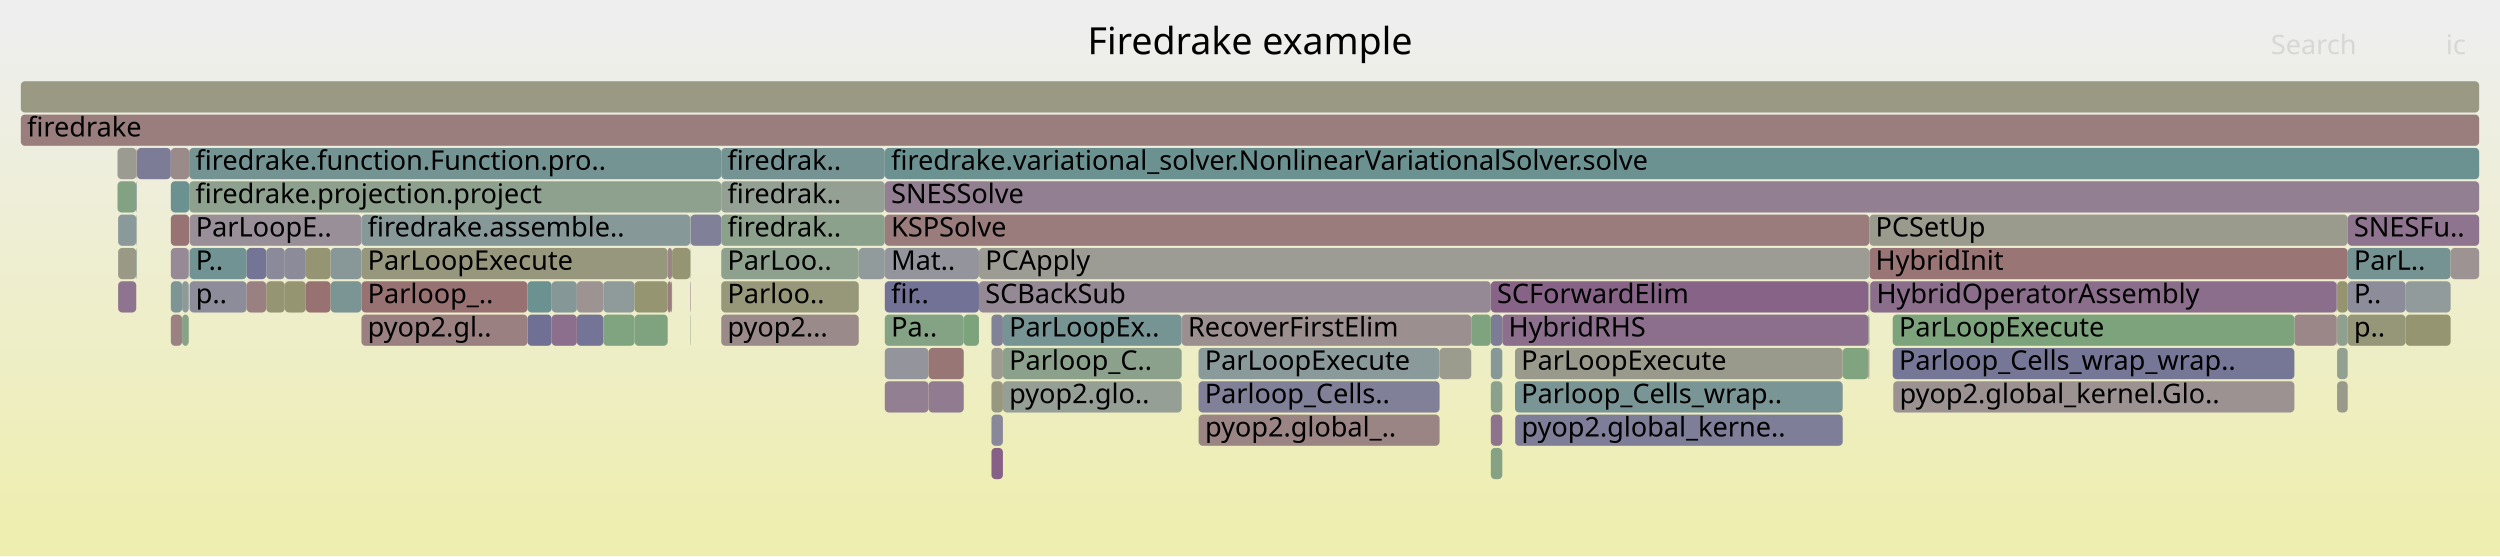
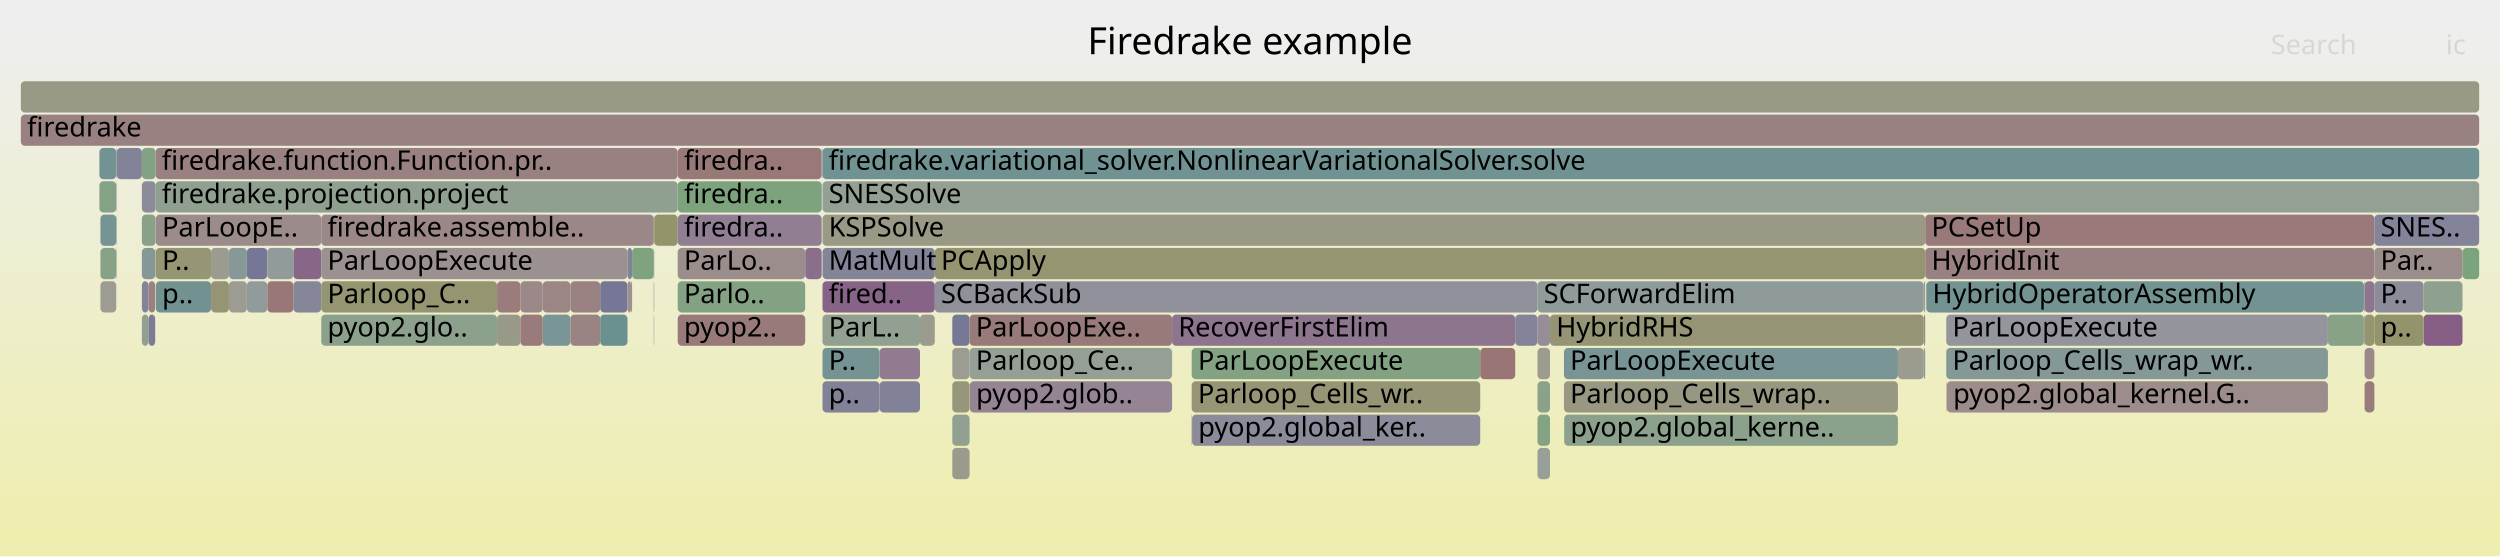
<svg xmlns="http://www.w3.org/2000/svg" version="1.1" width="1200" height="267" viewBox="0 0 1200 267">
  <defs>
    <linearGradient id="background" y1="0" y2="1" x1="0" x2="0">
      <stop stop-color="#eeeeee" offset="5%" />
      <stop stop-color="#eeeeb0" offset="95%" />
    </linearGradient>
  </defs>
  <style type="text/css">
	text { font-family:Verdana; font-size:13px; fill:rgb(0,0,0); }
	#search, #ignorecase { opacity:0.1; cursor:pointer; }
	#search:hover, #search.show, #ignorecase:hover, #ignorecase.show { opacity:1; }
	#subtitle { text-anchor:middle; font-color:rgb(160,160,160); }
	#title { text-anchor:middle; font-size:18px}
	#unzoom { cursor:pointer; }
	#frames &gt; *:hover { stroke:black; stroke-width:0.5; cursor:pointer; }
	.hide { display:none; }
	.parent { opacity:0.5; }
</style>
  <rect x="0.0" y="0" width="1200.0" height="267.0" fill="url(#background)" />
  <text id="title" x="600.00" y="26">Firedrake example</text>
  <text id="details" x="10.00" y="249"> </text>
  <text id="unzoom" x="10.00" y="26" class="hide">Reset Zoom</text>
  <text id="search" x="1090.00" y="26">Search</text>
  <text id="ignorecase" x="1174.00" y="26">ic</text>
  <text id="matched" x="1090.00" y="249"> </text>
  <g id="frames">
    <g>
-       <rect x="1121.8" y="135" width="5.1" height="15.0" fill="rgb(147.997,147.997,109.522)" rx="2" ry="2" />
-       <text x="1124.77" y="145.5" />
-     </g>
-     <g>
-       <rect x="253.2" y="151" width="11.6" height="15.0" fill="rgb(112.282,112.282,149.151)" rx="2" ry="2" />
-       <text x="256.19" y="161.5" />
-     </g>
-     <g>
-       <rect x="575.4" y="199" width="115.6" height="15.0" fill="rgb(154.545,131.51,131.51)" rx="2" ry="2" />
-       <text x="578.41" y="209.5">pyop2.global_..</text>
-     </g>
-     <g>
-       <rect x="691.0" y="167" width="15.2" height="15.0" fill="rgb(154.67,154.67,141.861)" rx="2" ry="2" />
-       <text x="693.97" y="177.5" />
-     </g>
-     <g>
-       <rect x="884.5" y="167" width="12.3" height="15.0" fill="rgb(127.574,162.953,127.574)" rx="2" ry="2" />
-       <text x="887.53" y="177.5" />
-     </g>
-     <g>
-       <rect x="346.2" y="87" width="78.5" height="15.0" fill="rgb(147.848,159.653,147.848)" rx="2" ry="2" />
-       <text x="349.17" y="97.5">firedrak..</text>
-     </g>
-     <g>
-       <rect x="1121.8" y="151" width="5.1" height="15.0" fill="rgb(144.308,160.229,144.308)" rx="2" ry="2" />
-       <text x="1124.77" y="161.5" />
-     </g>
-     <g>
-       <rect x="91.0" y="119" width="27.4" height="15.0" fill="rgb(114.257,146.659,146.659)" rx="2" ry="2" />
-       <text x="93.96" y="129.5">P..</text>
-     </g>
-     <g>
-       <rect x="90.8" y="71" width="255.4" height="15.0" fill="rgb(116.484,147.237,147.237)" rx="2" ry="2" />
-       <text x="93.81" y="81.5">firedrake.function.Function.pro..</text>
-     </g>
-     <g>
-       <rect x="10.0" y="55" width="1180.0" height="15.0" fill="rgb(153.647,124.627,124.627)" rx="2" ry="2" />
+       <rect x="260.5" y="151" width="13.3" height="15.0" fill="rgb(121.936,148.65,148.65)" rx="2" ry="2" />
+       <text x="263.51" y="161.5" />
+     </g>
+     <g>
+       <rect x="325.3" y="71" width="69.1" height="15.0" fill="rgb(152.995,119.626,119.626)" rx="2" ry="2" />
+       <text x="328.31" y="81.5">firedra..</text>
+     </g>
+     <g>
+       <rect x="422.2" y="167" width="19.4" height="15.0" fill="rgb(144.386,123.114,144.386)" rx="2" ry="2" />
+       <text x="425.24" y="177.5" />
+     </g>
+     <g>
+       <rect x="10.0" y="39" width="1180.0" height="15.0" fill="rgb(152.8,152.8,132.798)" rx="2" ry="2" />
+       <text x="13.00" y="49.5" />
+     </g>
+     <g>
+       <rect x="303.4" y="119" width="10.4" height="15.0" fill="rgb(126.346,163.153,126.346)" rx="2" ry="2" />
+       <text x="306.41" y="129.5" />
+     </g>
+     <g>
+       <rect x="288.1" y="135" width="13.1" height="15.0" fill="rgb(117.529,117.529,150.167)" rx="2" ry="2" />
+       <text x="291.12" y="145.5" />
+     </g>
+     <g>
+       <rect x="48.2" y="135" width="7.6" height="15.0" fill="rgb(155.548,155.548,146.115)" rx="2" ry="2" />
+       <text x="51.17" y="145.5" />
+     </g>
+     <g>
+       <rect x="1139.7" y="135" width="23.6" height="15.0" fill="rgb(139.42,139.42,154.404)" rx="2" ry="2" />
+       <text x="1142.66" y="145.5">P..</text>
+     </g>
+     <g>
+       <rect x="1182.0" y="119" width="8.0" height="15.0" fill="rgb(123.751,163.575,123.751)" rx="2" ry="2" />
+       <text x="1185.04" y="129.5" />
+     </g>
+     <g>
+       <rect x="55.8" y="71" width="0.2" height="15.0" fill="rgb(140.76,160.807,140.76)" rx="2" ry="2" />
+       <text x="58.83" y="81.5" />
+     </g>
+     <g>
+       <rect x="47.7" y="71" width="8.1" height="15.0" fill="rgb(114.706,146.776,146.776)" rx="2" ry="2" />
+       <text x="50.68" y="81.5" />
+     </g>
+     <g>
+       <rect x="572.0" y="183" width="138.5" height="15.0" fill="rgb(149.723,149.723,117.887)" rx="2" ry="2" />
+       <text x="575.01" y="193.5">Parloop_Cells_wr..</text>
+     </g>
+     <g>
+       <rect x="118.5" y="119" width="9.8" height="15.0" fill="rgb(117.713,117.713,150.203)" rx="2" ry="2" />
+       <text x="121.51" y="129.5" />
+     </g>
+     <g>
+       <rect x="465.5" y="183" width="97.1" height="15.0" fill="rgb(147.98,132.325,147.98)" rx="2" ry="2" />
+       <text x="468.53" y="193.5">pyop2.glob..</text>
+     </g>
+     <g>
+       <rect x="457.1" y="215" width="8.3" height="15.0" fill="rgb(154.409,154.409,140.597)" rx="2" ry="2" />
+       <text x="460.13" y="225.5" />
+     </g>
+     <g>
+       <rect x="394.8" y="71" width="795.2" height="15.0" fill="rgb(113.126,146.366,146.366)" rx="2" ry="2" />
+       <text x="397.78" y="81.5">firedrake.variational_solver.NonlinearVariationalSolver.solve</text>
+     </g>
+     <g>
+       <rect x="47.7" y="87" width="8.1" height="15.0" fill="rgb(133.819,161.936,133.819)" rx="2" ry="2" />
+       <text x="50.68" y="97.5" />
+     </g>
+     <g>
+       <rect x="738.0" y="167" width="6.0" height="15.0" fill="rgb(155.159,155.159,144.233)" rx="2" ry="2" />
+       <text x="740.98" y="177.5" />
+     </g>
+     <g>
+       <rect x="1163.3" y="151" width="18.7" height="15.0" fill="rgb(132.549,92.782,132.549)" rx="2" ry="2" />
+       <text x="1166.34" y="161.5" />
+     </g>
+     <g>
+       <rect x="441.6" y="151" width="7.1" height="15.0" fill="rgb(154.773,154.773,142.362)" rx="2" ry="2" />
+       <text x="444.64" y="161.5" />
+     </g>
+     <g>
+       <rect x="1134.7" y="135" width="0.3" height="15.0" fill="rgb(150.835,150.835,123.278)" rx="2" ry="2" />
+       <text x="1137.67" y="145.5" />
+     </g>
+     <g>
+       <rect x="109.9" y="119" width="8.6" height="15.0" fill="rgb(134.058,151.793,151.793)" rx="2" ry="2" />
+       <text x="112.86" y="129.5" />
+     </g>
+     <g>
+       <rect x="55.8" y="119" width="0.2" height="15.0" fill="rgb(149.454,149.454,116.586)" rx="2" ry="2" />
+       <text x="58.83" y="129.5" />
+     </g>
+     <g>
+       <rect x="457.1" y="151" width="8.3" height="15.0" fill="rgb(118.825,118.825,150.418)" rx="2" ry="2" />
+       <text x="460.13" y="161.5" />
+     </g>
+     <g>
+       <rect x="465.4" y="151" width="97.2" height="15.0" fill="rgb(153.259,121.653,121.653)" rx="2" ry="2" />
+       <text x="468.40" y="161.5">ParLoopExe..</text>
+     </g>
+     <g>
+       <rect x="738.0" y="215" width="6.0" height="15.0" fill="rgb(151.034,159.134,151.034)" rx="2" ry="2" />
+       <text x="740.98" y="225.5" />
+     </g>
+     <g>
+       <rect x="924.1" y="119" width="215.6" height="15.0" fill="rgb(154.228,129.078,129.078)" rx="2" ry="2" />
+       <text x="927.11" y="129.5">HybridInit</text>
+     </g>
+     <g>
+       <rect x="74.7" y="71" width="250.6" height="15.0" fill="rgb(154.211,128.952,128.952)" rx="2" ry="2" />
+       <text x="77.67" y="81.5">firedrake.function.Function.pr..</text>
+     </g>
+     <g>
+       <rect x="154.2" y="135" width="84.4" height="15.0" fill="rgb(149.008,149.008,114.422)" rx="2" ry="2" />
+       <text x="157.18" y="145.5">Parloop_C..</text>
+     </g>
+     <g>
+       <rect x="325.3" y="103" width="69.1" height="15.0" fill="rgb(145.599,126.222,145.599)" rx="2" ry="2" />
+       <text x="328.31" y="113.5">firedra..</text>
+     </g>
+     <g>
+       <rect x="140.8" y="119" width="13.4" height="15.0" fill="rgb(136.22,102.189,136.22)" rx="2" ry="2" />
+       <text x="143.76" y="129.5" />
+     </g>
+     <g>
+       <rect x="325.3" y="87" width="69.1" height="15.0" fill="rgb(124.258,163.493,124.258)" rx="2" ry="2" />
+       <text x="328.31" y="97.5">firedra..</text>
+     </g>
+     <g>
+       <rect x="68.1" y="151" width="3.2" height="15.0" fill="rgb(144.574,160.186,144.574)" rx="2" ry="2" />
+       <text x="71.09" y="161.5" />
+     </g>
+     <g>
+       <rect x="313.8" y="151" width="0.2" height="15.0" fill="rgb(150.831,139.629,150.831)" rx="2" ry="2" />
+       <text x="316.77" y="161.5" />
+     </g>
+     <g>
+       <rect x="68.1" y="119" width="6.4" height="15.0" fill="rgb(133.165,151.561,151.561)" rx="2" ry="2" />
+       <text x="71.09" y="129.5" />
+     </g>
+     <g>
+       <rect x="738.0" y="151" width="6.0" height="15.0" fill="rgb(151.372,141.015,151.372)" rx="2" ry="2" />
+       <text x="740.98" y="161.5" />
+     </g>
+     <g>
+       <rect x="301.2" y="135" width="1.7" height="15.0" fill="rgb(156.2,144.198,144.198)" rx="2" ry="2" />
+       <text x="304.24" y="145.5" />
+     </g>
+     <g>
+       <rect x="738.0" y="183" width="6.0" height="15.0" fill="rgb(138.63,161.153,138.63)" rx="2" ry="2" />
+       <text x="740.98" y="193.5" />
+     </g>
+     <g>
+       <rect x="924.1" y="103" width="215.6" height="15.0" fill="rgb(153.195,121.163,121.163)" rx="2" ry="2" />
+       <text x="927.11" y="113.5">PCSetUp</text>
+     </g>
+     <g>
+       <rect x="273.8" y="135" width="14.3" height="15.0" fill="rgb(154.331,129.871,129.871)" rx="2" ry="2" />
+       <text x="276.81" y="145.5" />
+     </g>
+     <g>
+       <rect x="249.8" y="135" width="10.7" height="15.0" fill="rgb(155.158,136.214,136.214)" rx="2" ry="2" />
+       <text x="252.84" y="145.5" />
+     </g>
+     <g>
+       <rect x="101.3" y="119" width="8.6" height="15.0" fill="rgb(155.04,155.04,143.655)" rx="2" ry="2" />
+       <text x="104.27" y="129.5" />
+     </g>
+     <g>
+       <rect x="750.8" y="199" width="160.2" height="15.0" fill="rgb(138.691,161.143,138.691)" rx="2" ry="2" />
+       <text x="753.80" y="209.5">pyop2.global_kerne..</text>
+     </g>
+     <g>
+       <rect x="325.3" y="135" width="61.2" height="15.0" fill="rgb(130.507,162.476,130.507)" rx="2" ry="2" />
+       <text x="328.31" y="145.5">Parlo..</text>
+     </g>
+     <g>
+       <rect x="101.3" y="135" width="8.6" height="15.0" fill="rgb(149.12,149.12,114.964)" rx="2" ry="2" />
+       <text x="104.27" y="145.5" />
+     </g>
+     <g>
+       <rect x="911.0" y="167" width="12.4" height="15.0" fill="rgb(154.618,154.618,141.609)" rx="2" ry="2" />
+       <text x="913.96" y="177.5" />
+     </g>
+     <g>
+       <rect x="394.5" y="71" width="0.3" height="15.0" fill="rgb(136.627,152.459,152.459)" rx="2" ry="2" />
+       <text x="397.54" y="81.5" />
+     </g>
+     <g>
+       <rect x="465.4" y="167" width="97.2" height="15.0" fill="rgb(149.98,159.306,149.98)" rx="2" ry="2" />
+       <text x="468.40" y="177.5">Parloop_Ce..</text>
+     </g>
+     <g>
+       <rect x="260.5" y="135" width="13.3" height="15.0" fill="rgb(154.75,133.083,133.083)" rx="2" ry="2" />
+       <text x="263.51" y="145.5" />
+     </g>
+     <g>
+       <rect x="572.0" y="199" width="0.2" height="15.0" fill="rgb(153.451,123.125,123.125)" rx="2" ry="2" />
+       <text x="575.01" y="209.5" />
+     </g>
+     <g>
+       <rect x="238.6" y="151" width="11.2" height="15.0" fill="rgb(153.439,153.439,135.896)" rx="2" ry="2" />
+       <text x="241.57" y="161.5" />
+     </g>
+     <g>
+       <rect x="140.8" y="135" width="13.4" height="15.0" fill="rgb(134.415,134.415,153.435)" rx="2" ry="2" />
+       <text x="143.76" y="145.5" />
+     </g>
+     <g>
+       <rect x="154.2" y="151" width="84.4" height="15.0" fill="rgb(139.94,160.94,139.94)" rx="2" ry="2" />
+       <text x="157.18" y="161.5">pyop2.glo..</text>
+     </g>
+     <g>
+       <rect x="934.2" y="151" width="183.2" height="15.0" fill="rgb(147.892,147.892,156.044)" rx="2" ry="2" />
+       <text x="937.17" y="161.5">ParLoopExecute</text>
+     </g>
+     <g>
+       <rect x="154.2" y="103" width="159.6" height="15.0" fill="rgb(155.023,135.176,135.176)" rx="2" ry="2" />
+       <text x="157.18" y="113.5">firedrake.assemble..</text>
+     </g>
+     <g>
+       <rect x="394.4" y="87" width="0.1" height="15.0" fill="rgb(122.032,122.032,151.038)" rx="2" ry="2" />
+       <text x="397.38" y="97.5" />
+     </g>
+     <g>
+       <rect x="325.3" y="151" width="61.2" height="15.0" fill="rgb(153.278,121.795,121.795)" rx="2" ry="2" />
+       <text x="328.31" y="161.5">pyop2..</text>
+     </g>
+     <g>
+       <rect x="394.8" y="151" width="46.8" height="15.0" fill="rgb(145.391,160.053,145.391)" rx="2" ry="2" />
+       <text x="397.78" y="161.5">ParL..</text>
+     </g>
+     <g>
+       <rect x="394.8" y="103" width="529.3" height="15.0" fill="rgb(152.809,152.809,132.845)" rx="2" ry="2" />
+       <text x="397.78" y="113.5">KSPSolve</text>
+     </g>
+     <g>
+       <rect x="313.8" y="103" width="0.2" height="15.0" fill="rgb(148.68,148.68,112.835)" rx="2" ry="2" />
+       <text x="316.77" y="113.5" />
+     </g>
+     <g>
+       <rect x="68.1" y="103" width="6.6" height="15.0" fill="rgb(136.733,161.462,136.733)" rx="2" ry="2" />
+       <text x="71.09" y="113.5" />
+     </g>
+     <g>
+       <rect x="924.6" y="135" width="210.1" height="15.0" fill="rgb(115.047,146.864,146.864)" rx="2" ry="2" />
+       <text x="927.60" y="145.5">HybridOperatorAssembly</text>
+     </g>
+     <g>
+       <rect x="55.8" y="103" width="0.2" height="15.0" fill="rgb(144.838,124.272,144.838)" rx="2" ry="2" />
+       <text x="58.83" y="113.5" />
+     </g>
+     <g>
+       <rect x="1139.7" y="103" width="50.3" height="15.0" fill="rgb(130.774,130.774,152.731)" rx="2" ry="2" />
+       <text x="1142.66" y="113.5">SNES..</text>
+     </g>
+     <g>
+       <rect x="1139.7" y="151" width="23.6" height="15.0" fill="rgb(147.754,147.754,108.348)" rx="2" ry="2" />
+       <text x="1142.66" y="161.5">p..</text>
+     </g>
+     <g>
+       <rect x="154.2" y="119" width="147.0" height="15.0" fill="rgb(156.254,144.613,144.613)" rx="2" ry="2" />
+       <text x="157.18" y="129.5">ParLoopExecute</text>
+     </g>
+     <g>
+       <rect x="74.8" y="135" width="26.5" height="15.0" fill="rgb(113.593,146.487,146.487)" rx="2" ry="2" />
+       <text x="77.80" y="145.5">p..</text>
+     </g>
+     <g>
+       <rect x="934.2" y="167" width="183.2" height="15.0" fill="rgb(133.4,151.622,151.622)" rx="2" ry="2" />
+       <text x="937.17" y="177.5">Parloop_Cells_wrap_wr..</text>
+     </g>
+     <g>
+       <rect x="923.4" y="151" width="0.7" height="15.0" fill="rgb(155.197,136.512,136.512)" rx="2" ry="2" />
+       <text x="926.38" y="161.5" />
+     </g>
+     <g>
+       <rect x="71.3" y="135" width="3.2" height="15.0" fill="rgb(154.027,127.543,127.543)" rx="2" ry="2" />
+       <text x="74.25" y="145.5" />
+     </g>
+     <g>
+       <rect x="934.5" y="183" width="182.9" height="15.0" fill="rgb(155.596,139.571,139.571)" rx="2" ry="2" />
+       <text x="937.51" y="193.5">pyop2.global_kernel.G..</text>
+     </g>
+     <g>
+       <rect x="301.2" y="119" width="2.2" height="15.0" fill="rgb(129.667,129.667,152.516)" rx="2" ry="2" />
+       <text x="304.24" y="129.5" />
+     </g>
+     <g>
+       <rect x="1139.7" y="119" width="42.3" height="15.0" fill="rgb(155.762,140.845,140.845)" rx="2" ry="2" />
+       <text x="1142.66" y="129.5">Par..</text>
+     </g>
+     <g>
+       <rect x="74.8" y="103" width="79.4" height="15.0" fill="rgb(155.529,139.058,139.058)" rx="2" ry="2" />
+       <text x="77.80" y="113.5">ParLoopE..</text>
+     </g>
+     <g>
+       <rect x="314.0" y="103" width="11.3" height="15.0" fill="rgb(147.745,147.745,108.304)" rx="2" ry="2" />
+       <text x="317.04" y="113.5" />
+     </g>
+     <g>
+       <rect x="727.3" y="151" width="10.7" height="15.0" fill="rgb(130.895,130.895,152.754)" rx="2" ry="2" />
+       <text x="730.26" y="161.5" />
+     </g>
+     <g>
+       <rect x="750.7" y="167" width="160.3" height="15.0" fill="rgb(120.018,148.153,148.153)" rx="2" ry="2" />
+       <text x="753.65" y="177.5">ParLoopExecute</text>
+     </g>
+     <g>
+       <rect x="386.5" y="119" width="7.9" height="15.0" fill="rgb(139.409,110.359,139.409)" rx="2" ry="2" />
+       <text x="389.48" y="129.5" />
+     </g>
+     <g>
+       <rect x="923.4" y="167" width="0.7" height="15.0" fill="rgb(137.849,152.776,152.776)" rx="2" ry="2" />
+       <text x="926.38" y="177.5" />
+     </g>
+     <g>
+       <rect x="1135.0" y="183" width="4.7" height="15.0" fill="rgb(153.48,123.345,123.345)" rx="2" ry="2" />
+       <text x="1137.99" y="193.5" />
+     </g>
+     <g>
+       <rect x="744.0" y="151" width="179.4" height="15.0" fill="rgb(149.49,149.49,116.758)" rx="2" ry="2" />
+       <text x="747.00" y="161.5">HybridRHS</text>
+     </g>
+     <g>
+       <rect x="448.7" y="119" width="475.4" height="15.0" fill="rgb(148.71,148.71,112.979)" rx="2" ry="2" />
+       <text x="451.69" y="129.5">PCApply</text>
+     </g>
+     <g>
+       <rect x="457.1" y="199" width="8.3" height="15.0" fill="rgb(146.027,159.949,146.027)" rx="2" ry="2" />
+       <text x="460.13" y="209.5" />
+     </g>
+     <g>
+       <rect x="302.9" y="135" width="0.5" height="15.0" fill="rgb(155.449,138.442,138.442)" rx="2" ry="2" />
+       <text x="305.89" y="145.5" />
+     </g>
+     <g>
+       <rect x="128.3" y="119" width="12.5" height="15.0" fill="rgb(145.21,154.684,154.684)" rx="2" ry="2" />
+       <text x="131.31" y="129.5" />
+     </g>
+     <g>
+       <rect x="74.8" y="119" width="26.5" height="15.0" fill="rgb(149.605,149.605,117.318)" rx="2" ry="2" />
+       <text x="77.80" y="129.5">P..</text>
+     </g>
+     <g>
+       <rect x="48.2" y="103" width="7.6" height="15.0" fill="rgb(118.224,147.688,147.688)" rx="2" ry="2" />
+       <text x="51.17" y="113.5" />
+     </g>
+     <g>
+       <rect x="68.1" y="87" width="6.6" height="15.0" fill="rgb(139.358,139.358,154.392)" rx="2" ry="2" />
+       <text x="71.09" y="97.5" />
+     </g>
+     <g>
+       <rect x="394.4" y="71" width="0.1" height="15.0" fill="rgb(144.061,160.269,144.061)" rx="2" ry="2" />
+       <text x="397.38" y="81.5" />
+     </g>
+     <g>
+       <rect x="572.2" y="199" width="138.3" height="15.0" fill="rgb(138.703,138.703,154.265)" rx="2" ry="2" />
+       <text x="575.17" y="209.5">pyop2.global_ker..</text>
+     </g>
+     <g>
+       <rect x="1134.7" y="151" width="0.3" height="15.0" fill="rgb(131.805,131.805,152.93)" rx="2" ry="2" />
+       <text x="1137.67" y="161.5" />
+     </g>
+     <g>
+       <rect x="448.7" y="135" width="289.3" height="15.0" fill="rgb(144.439,144.439,155.375)" rx="2" ry="2" />
+       <text x="451.69" y="145.5">SCBackSub</text>
+     </g>
+     <g>
+       <rect x="562.6" y="151" width="164.7" height="15.0" fill="rgb(141.985,116.962,141.985)" rx="2" ry="2" />
+       <text x="565.59" y="161.5">RecoverFirstElim</text>
+     </g>
+     <g>
+       <rect x="1163.3" y="135" width="18.7" height="15.0" fill="rgb(142.237,160.566,142.237)" rx="2" ry="2" />
+       <text x="1166.34" y="145.5" />
+     </g>
+     <g>
+       <rect x="394.8" y="167" width="27.4" height="15.0" fill="rgb(116.615,147.27,147.27)" rx="2" ry="2" />
+       <text x="397.78" y="177.5">P..</text>
+     </g>
+     <g>
+       <rect x="394.8" y="183" width="27.4" height="15.0" fill="rgb(128.923,128.923,152.372)" rx="2" ry="2" />
+       <text x="397.78" y="193.5">p..</text>
+     </g>
+     <g>
+       <rect x="394.8" y="119" width="53.9" height="15.0" fill="rgb(131.707,131.707,152.911)" rx="2" ry="2" />
+       <text x="397.78" y="129.5">MatMult</text>
+     </g>
+     <g>
+       <rect x="128.3" y="135" width="12.5" height="15.0" fill="rgb(152.962,119.373,119.373)" rx="2" ry="2" />
+       <text x="131.31" y="145.5" />
+     </g>
+     <g>
+       <rect x="1135.0" y="167" width="4.7" height="15.0" fill="rgb(155.319,137.448,137.448)" rx="2" ry="2" />
+       <text x="1137.99" y="177.5" />
+     </g>
+     <g>
+       <rect x="238.6" y="135" width="11.2" height="15.0" fill="rgb(153.617,124.398,124.398)" rx="2" ry="2" />
+       <text x="241.57" y="145.5" />
+     </g>
+     <g>
+       <rect x="1117.4" y="151" width="17.3" height="15.0" fill="rgb(135.748,161.622,135.748)" rx="2" ry="2" />
+       <text x="1120.38" y="161.5" />
+     </g>
+     <g>
+       <rect x="457.1" y="183" width="8.3" height="15.0" fill="rgb(150.491,150.491,121.611)" rx="2" ry="2" />
+       <text x="460.13" y="193.5" />
+     </g>
+     <g>
+       <rect x="457.1" y="167" width="8.3" height="15.0" fill="rgb(155.639,155.639,146.559)" rx="2" ry="2" />
+       <text x="460.13" y="177.5" />
+     </g>
+     <g>
+       <rect x="572.0" y="167" width="138.5" height="15.0" fill="rgb(131.308,162.345,131.308)" rx="2" ry="2" />
+       <text x="575.01" y="177.5">ParLoopExecute</text>
+     </g>
+     <g>
+       <rect x="313.8" y="119" width="0.2" height="15.0" fill="rgb(104.14,144.036,144.036)" rx="2" ry="2" />
+       <text x="316.77" y="129.5" />
+     </g>
+     <g>
+       <rect x="738.0" y="199" width="6.0" height="15.0" fill="rgb(131.925,162.245,131.925)" rx="2" ry="2" />
+       <text x="740.98" y="209.5" />
+     </g>
+     <g>
+       <rect x="738.0" y="135" width="185.4" height="15.0" fill="rgb(143.382,154.21,154.21)" rx="2" ry="2" />
+       <text x="740.98" y="145.5">SCForwardElim</text>
+     </g>
+     <g>
+       <rect x="422.2" y="183" width="19.4" height="15.0" fill="rgb(129.152,129.152,152.416)" rx="2" ry="2" />
+       <text x="425.24" y="193.5" />
+     </g>
+     <g>
+       <rect x="1135.0" y="135" width="4.7" height="15.0" fill="rgb(142.576,118.477,142.576)" rx="2" ry="2" />
+       <text x="1137.99" y="145.5" />
+     </g>
+     <g>
+       <rect x="249.8" y="151" width="10.7" height="15.0" fill="rgb(153.405,122.77,122.77)" rx="2" ry="2" />
+       <text x="252.84" y="161.5" />
+     </g>
+     <g>
+       <rect x="288.1" y="151" width="13.1" height="15.0" fill="rgb(105.746,144.453,144.453)" rx="2" ry="2" />
+       <text x="291.12" y="161.5" />
+     </g>
+     <g>
+       <rect x="750.7" y="183" width="160.3" height="15.0" fill="rgb(152.124,152.124,129.525)" rx="2" ry="2" />
+       <text x="753.65" y="193.5">Parloop_Cells_wrap..</text>
+     </g>
+     <g>
+       <rect x="325.3" y="119" width="61.2" height="15.0" fill="rgb(155.729,140.59,140.59)" rx="2" ry="2" />
+       <text x="328.31" y="129.5">ParLo..</text>
+     </g>
+     <g>
+       <rect x="71.3" y="151" width="3.2" height="15.0" fill="rgb(123.79,123.79,151.379)" rx="2" ry="2" />
+       <text x="74.25" y="161.5" />
+     </g>
+     <g>
+       <rect x="10.0" y="55" width="1180.0" height="15.0" fill="rgb(154.196,128.837,128.837)" rx="2" ry="2" />
      <text x="13.00" y="65.5">firedrake</text>
    </g>
    <g>
-       <rect x="897.3" y="103" width="229.6" height="15.0" fill="rgb(154.392,154.392,140.517)" rx="2" ry="2" />
-       <text x="900.26" y="113.5">PCSetUp</text>
-     </g>
-     <g>
-       <rect x="715.6" y="135" width="181.2" height="15.0" fill="rgb(135.268,99.749,135.268)" rx="2" ry="2" />
-       <text x="718.58" y="145.5">SCForwardElim</text>
-     </g>
-     <g>
-       <rect x="56.7" y="119" width="8.7" height="15.0" fill="rgb(152.89,152.89,133.237)" rx="2" ry="2" />
-       <text x="59.68" y="129.5" />
-     </g>
-     <g>
-       <rect x="65.4" y="87" width="0.1" height="15.0" fill="rgb(106.421,144.628,144.628)" rx="2" ry="2" />
-       <text x="68.41" y="97.5" />
-     </g>
-     <g>
-       <rect x="1126.9" y="119" width="49.4" height="15.0" fill="rgb(117.191,147.42,147.42)" rx="2" ry="2" />
-       <text x="1129.88" y="129.5">ParL..</text>
-     </g>
-     <g>
-       <rect x="424.7" y="151" width="37.9" height="15.0" fill="rgb(131.609,162.296,131.609)" rx="2" ry="2" />
-       <text x="427.74" y="161.5">Pa..</text>
-     </g>
-     <g>
-       <rect x="65.5" y="103" width="0.2" height="15.0" fill="rgb(129.84,150.699,150.699)" rx="2" ry="2" />
-       <text x="68.52" y="113.5" />
-     </g>
-     <g>
-       <rect x="65.5" y="71" width="0.2" height="15.0" fill="rgb(152.799,118.128,118.128)" rx="2" ry="2" />
-       <text x="68.52" y="81.5" />
-     </g>
-     <g>
-       <rect x="1121.8" y="183" width="5.1" height="15.0" fill="rgb(154.146,154.146,139.322)" rx="2" ry="2" />
-       <text x="1124.77" y="193.5" />
-     </g>
-     <g>
-       <rect x="320.5" y="119" width="2.1" height="15.0" fill="rgb(154.697,132.68,132.68)" rx="2" ry="2" />
-       <text x="323.50" y="129.5" />
-     </g>
-     <g>
-       <rect x="264.8" y="135" width="12.1" height="15.0" fill="rgb(132.659,151.43,151.43)" rx="2" ry="2" />
-       <text x="267.85" y="145.5" />
-     </g>
-     <g>
-       <rect x="320.5" y="135" width="1.6" height="15.0" fill="rgb(153.702,125.049,125.049)" rx="2" ry="2" />
-       <text x="323.50" y="145.5" />
-     </g>
-     <g>
-       <rect x="289.6" y="135" width="15.0" height="15.0" fill="rgb(143.239,154.173,154.173)" rx="2" ry="2" />
-       <text x="292.63" y="145.5" />
-     </g>
-     <g>
-       <rect x="424.7" y="167" width="21.0" height="15.0" fill="rgb(147.857,147.857,156.037)" rx="2" ry="2" />
-       <text x="427.74" y="177.5" />
-     </g>
-     <g>
-       <rect x="146.8" y="135" width="11.9" height="15.0" fill="rgb(152.11,112.843,112.843)" rx="2" ry="2" />
-       <text x="149.76" y="145.5" />
-     </g>
-     <g>
-       <rect x="575.3" y="199" width="0.1" height="15.0" fill="rgb(154.023,154.023,138.725)" rx="2" ry="2" />
-       <text x="578.28" y="209.5" />
-     </g>
-     <g>
-       <rect x="897.3" y="119" width="229.6" height="15.0" fill="rgb(152.637,116.883,116.883)" rx="2" ry="2" />
-       <text x="900.26" y="129.5">HybridInit</text>
-     </g>
-     <g>
-       <rect x="1176.3" y="119" width="13.7" height="15.0" fill="rgb(156.543,146.832,146.832)" rx="2" ry="2" />
-       <text x="1179.26" y="129.5" />
-     </g>
-     <g>
-       <rect x="118.4" y="119" width="9.4" height="15.0" fill="rgb(115.707,115.707,149.814)" rx="2" ry="2" />
-       <text x="121.40" y="129.5" />
-     </g>
-     <g>
-       <rect x="475.9" y="199" width="5.5" height="15.0" fill="rgb(136.064,136.064,153.754)" rx="2" ry="2" />
-       <text x="478.92" y="209.5" />
-     </g>
-     <g>
-       <rect x="90.8" y="87" width="255.4" height="15.0" fill="rgb(141.847,160.63,141.847)" rx="2" ry="2" />
-       <text x="93.81" y="97.5">firedrake.projection.project</text>
-     </g>
-     <g>
-       <rect x="10.0" y="39" width="1180.0" height="15.0" fill="rgb(152.654,152.654,132.091)" rx="2" ry="2" />
-       <text x="13.00" y="49.5" />
-     </g>
-     <g>
-       <rect x="322.1" y="135" width="0.5" height="15.0" fill="rgb(155.548,139.198,139.198)" rx="2" ry="2" />
-       <text x="325.12" y="145.5" />
-     </g>
-     <g>
-       <rect x="346.2" y="103" width="78.5" height="15.0" fill="rgb(138.761,161.132,138.761)" rx="2" ry="2" />
-       <text x="349.17" y="113.5">firedrak..</text>
-     </g>
-     <g>
-       <rect x="908.8" y="183" width="192.5" height="15.0" fill="rgb(156.379,145.573,145.573)" rx="2" ry="2" />
-       <text x="911.79" y="193.5">pyop2.global_kernel.Glo..</text>
-     </g>
-     <g>
-       <rect x="346.2" y="151" width="66.0" height="15.0" fill="rgb(155.443,138.393,138.393)" rx="2" ry="2" />
-       <text x="349.17" y="161.5">pyop2...</text>
-     </g>
-     <g>
-       <rect x="412.2" y="119" width="12.5" height="15.0" fill="rgb(144.534,154.509,154.509)" rx="2" ry="2" />
-       <text x="415.24" y="129.5" />
-     </g>
-     <g>
-       <rect x="65.4" y="103" width="0.1" height="15.0" fill="rgb(155.268,155.268,144.761)" rx="2" ry="2" />
-       <text x="68.41" y="113.5" />
-     </g>
-     <g>
-       <rect x="575.3" y="167" width="115.7" height="15.0" fill="rgb(138.008,152.817,152.817)" rx="2" ry="2" />
-       <text x="578.28" y="177.5">ParLoopExecute</text>
-     </g>
-     <g>
-       <rect x="896.8" y="151" width="0.5" height="15.0" fill="rgb(132.797,162.103,132.797)" rx="2" ry="2" />
-       <text x="899.76" y="161.5" />
-     </g>
-     <g>
-       <rect x="91.0" y="135" width="27.4" height="15.0" fill="rgb(140.491,140.491,154.611)" rx="2" ry="2" />
-       <text x="93.96" y="145.5">p..</text>
-     </g>
-     <g>
-       <rect x="127.8" y="135" width="8.9" height="15.0" fill="rgb(149.333,149.333,115.998)" rx="2" ry="2" />
-       <text x="130.76" y="145.5" />
-     </g>
-     <g>
-       <rect x="90.6" y="119" width="0.2" height="15.0" fill="rgb(151.028,159.135,151.028)" rx="2" ry="2" />
-       <text x="93.61" y="129.5" />
-     </g>
-     <g>
-       <rect x="276.9" y="135" width="12.7" height="15.0" fill="rgb(156.544,146.836,146.836)" rx="2" ry="2" />
-       <text x="279.95" y="145.5" />
-     </g>
-     <g>
-       <rect x="424.7" y="183" width="21.0" height="15.0" fill="rgb(146.366,128.189,146.366)" rx="2" ry="2" />
-       <text x="427.74" y="193.5" />
-     </g>
-     <g>
-       <rect x="715.6" y="183" width="5.5" height="15.0" fill="rgb(138.836,161.12,138.836)" rx="2" ry="2" />
-       <text x="718.58" y="193.5" />
-     </g>
-     <g>
-       <rect x="331.5" y="103" width="14.7" height="15.0" fill="rgb(128.24,128.24,152.24)" rx="2" ry="2" />
-       <text x="334.53" y="113.5" />
-     </g>
-     <g>
-       <rect x="331.3" y="135" width="0.2" height="15.0" fill="rgb(134.67,98.216,134.67)" rx="2" ry="2" />
-       <text x="334.28" y="145.5" />
-     </g>
-     <g>
-       <rect x="82.0" y="103" width="8.8" height="15.0" fill="rgb(152.374,114.867,114.867)" rx="2" ry="2" />
-       <text x="85.03" y="113.5" />
-     </g>
-     <g>
-       <rect x="1126.9" y="103" width="63.1" height="15.0" fill="rgb(141.565,115.885,141.565)" rx="2" ry="2" />
-       <text x="1129.88" y="113.5">SNESFu..</text>
-     </g>
-     <g>
-       <rect x="65.5" y="87" width="0.2" height="15.0" fill="rgb(115.306,115.306,149.737)" rx="2" ry="2" />
-       <text x="68.52" y="97.5" />
-     </g>
-     <g>
-       <rect x="87.4" y="135" width="3.2" height="15.0" fill="rgb(141.973,153.845,153.845)" rx="2" ry="2" />
-       <text x="90.44" y="145.5" />
-     </g>
-     <g>
-       <rect x="65.5" y="119" width="0.2" height="15.0" fill="rgb(112.486,146.2,146.2)" rx="2" ry="2" />
-       <text x="68.52" y="129.5" />
-     </g>
-     <g>
-       <rect x="146.8" y="119" width="11.9" height="15.0" fill="rgb(149.237,149.237,115.534)" rx="2" ry="2" />
-       <text x="149.76" y="129.5" />
-     </g>
-     <g>
-       <rect x="331.3" y="151" width="0.2" height="15.0" fill="rgb(133.245,162.03,133.245)" rx="2" ry="2" />
-       <text x="334.28" y="161.5" />
-     </g>
-     <g>
-       <rect x="1121.6" y="135" width="0.2" height="15.0" fill="rgb(149.46,136.116,149.46)" rx="2" ry="2" />
-       <text x="1124.61" y="145.5" />
-     </g>
-     <g>
-       <rect x="56.4" y="71" width="9.1" height="15.0" fill="rgb(155.34,155.34,145.111)" rx="2" ry="2" />
-       <text x="59.38" y="81.5" />
-     </g>
-     <g>
-       <rect x="136.7" y="135" width="10.1" height="15.0" fill="rgb(148.927,148.927,114.03)" rx="2" ry="2" />
-       <text x="139.67" y="145.5" />
-     </g>
-     <g>
-       <rect x="715.6" y="167" width="5.5" height="15.0" fill="rgb(133.53,151.656,151.656)" rx="2" ry="2" />
-       <text x="718.58" y="177.5" />
-     </g>
-     <g>
-       <rect x="91.0" y="103" width="82.5" height="15.0" fill="rgb(152.163,143.044,152.163)" rx="2" ry="2" />
-       <text x="93.96" y="113.5">ParLoopE..</text>
-     </g>
-     <g>
-       <rect x="481.4" y="151" width="85.8" height="15.0" fill="rgb(117.535,147.509,147.509)" rx="2" ry="2" />
-       <text x="484.39" y="161.5">ParLoopEx..</text>
-     </g>
-     <g>
-       <rect x="1154.7" y="135" width="21.6" height="15.0" fill="rgb(146.388,154.989,154.989)" rx="2" ry="2" />
-       <text x="1157.67" y="145.5" />
-     </g>
-     <g>
-       <rect x="481.4" y="183" width="85.8" height="15.0" fill="rgb(149.991,159.304,149.991)" rx="2" ry="2" />
-       <text x="484.39" y="193.5">pyop2.glo..</text>
-     </g>
-     <g>
-       <rect x="304.6" y="151" width="15.9" height="15.0" fill="rgb(125.919,163.223,125.919)" rx="2" ry="2" />
-       <text x="307.61" y="161.5" />
-     </g>
-     <g>
-       <rect x="65.7" y="71" width="16.3" height="15.0" fill="rgb(124.297,124.297,151.477)" rx="2" ry="2" />
-       <text x="68.72" y="81.5" />
-     </g>
-     <g>
-       <rect x="56.7" y="103" width="8.7" height="15.0" fill="rgb(137.823,152.769,152.769)" rx="2" ry="2" />
-       <text x="59.68" y="113.5" />
-     </g>
-     <g>
-       <rect x="475.9" y="167" width="5.5" height="15.0" fill="rgb(155.475,155.475,145.764)" rx="2" ry="2" />
-       <text x="478.92" y="177.5" />
-     </g>
-     <g>
-       <rect x="567.2" y="151" width="139.0" height="15.0" fill="rgb(156.064,143.161,143.161)" rx="2" ry="2" />
-       <text x="570.20" y="161.5">RecoverFirstElim</text>
-     </g>
-     <g>
-       <rect x="475.9" y="215" width="5.5" height="15.0" fill="rgb(133.672,95.659,133.672)" rx="2" ry="2" />
-       <text x="478.92" y="225.5" />
-     </g>
-     <g>
-       <rect x="715.6" y="151" width="5.5" height="15.0" fill="rgb(124.16,124.16,151.45)" rx="2" ry="2" />
-       <text x="718.58" y="161.5" />
-     </g>
-     <g>
-       <rect x="469.9" y="119" width="427.4" height="15.0" fill="rgb(155.86,155.86,147.628)" rx="2" ry="2" />
-       <text x="472.92" y="129.5">PCApply</text>
-     </g>
-     <g>
-       <rect x="87.4" y="151" width="3.2" height="15.0" fill="rgb(134.543,161.819,134.543)" rx="2" ry="2" />
-       <text x="90.44" y="161.5" />
-     </g>
-     <g>
-       <rect x="173.5" y="103" width="157.8" height="15.0" fill="rgb(135.172,152.082,152.082)" rx="2" ry="2" />
-       <text x="176.46" y="113.5">firedrake.assemble..</text>
-     </g>
-     <g>
-       <rect x="721.1" y="151" width="175.7" height="15.0" fill="rgb(139.547,110.713,139.547)" rx="2" ry="2" />
-       <text x="724.10" y="161.5">HybridRHS</text>
-     </g>
-     <g>
-       <rect x="424.7" y="119" width="45.2" height="15.0" fill="rgb(148.06,148.06,156.076)" rx="2" ry="2" />
-       <text x="427.74" y="129.5">Mat..</text>
-     </g>
-     <g>
-       <rect x="424.7" y="135" width="45.2" height="15.0" fill="rgb(114.198,114.198,149.522)" rx="2" ry="2" />
-       <text x="427.74" y="145.5">fir..</text>
-     </g>
-     <g>
-       <rect x="136.7" y="119" width="10.1" height="15.0" fill="rgb(138.845,138.845,154.293)" rx="2" ry="2" />
-       <text x="139.67" y="129.5" />
-     </g>
-     <g>
-       <rect x="462.6" y="151" width="7.3" height="15.0" fill="rgb(124.272,163.491,124.272)" rx="2" ry="2" />
-       <text x="465.56" y="161.5" />
-     </g>
-     <g>
-       <rect x="346.2" y="119" width="66.0" height="15.0" fill="rgb(142.437,160.534,142.437)" rx="2" ry="2" />
-       <text x="349.17" y="129.5">ParLoo..</text>
-     </g>
-     <g>
-       <rect x="424.7" y="103" width="472.6" height="15.0" fill="rgb(153.603,124.286,124.286)" rx="2" ry="2" />
-       <text x="427.74" y="113.5">KSPSolve</text>
-     </g>
-     <g>
-       <rect x="727.3" y="199" width="157.2" height="15.0" fill="rgb(126.073,126.073,151.821)" rx="2" ry="2" />
-       <text x="730.30" y="209.5">pyop2.global_kerne..</text>
-     </g>
-     <g>
-       <rect x="346.2" y="71" width="78.5" height="15.0" fill="rgb(117.181,147.417,147.417)" rx="2" ry="2" />
-       <text x="349.17" y="81.5">firedrak..</text>
-     </g>
-     <g>
-       <rect x="82.0" y="151" width="5.4" height="15.0" fill="rgb(154.305,129.672,129.672)" rx="2" ry="2" />
-       <text x="85.03" y="161.5" />
-     </g>
-     <g>
-       <rect x="896.8" y="167" width="0.5" height="15.0" fill="rgb(155.159,155.159,144.23)" rx="2" ry="2" />
-       <text x="899.76" y="177.5" />
-     </g>
-     <g>
-       <rect x="445.7" y="167" width="16.9" height="15.0" fill="rgb(152.828,118.351,118.351)" rx="2" ry="2" />
-       <text x="448.72" y="177.5" />
-     </g>
-     <g>
-       <rect x="897.6" y="135" width="0.1" height="15.0" fill="rgb(148.024,148.024,109.655)" rx="2" ry="2" />
-       <text x="900.60" y="145.5" />
-     </g>
-     <g>
-       <rect x="158.7" y="119" width="14.8" height="15.0" fill="rgb(135.827,152.251,152.251)" rx="2" ry="2" />
-       <text x="161.72" y="129.5" />
-     </g>
-     <g>
-       <rect x="715.6" y="199" width="5.5" height="15.0" fill="rgb(141.305,115.219,141.305)" rx="2" ry="2" />
-       <text x="718.58" y="209.5" />
-     </g>
-     <g>
-       <rect x="82.0" y="87" width="8.8" height="15.0" fill="rgb(107.828,144.992,144.992)" rx="2" ry="2" />
-       <text x="85.03" y="97.5" />
-     </g>
-     <g>
-       <rect x="331.3" y="103" width="0.2" height="15.0" fill="rgb(143.438,160.371,143.438)" rx="2" ry="2" />
-       <text x="334.28" y="113.5" />
-     </g>
-     <g>
-       <rect x="1101.3" y="151" width="20.3" height="15.0" fill="rgb(155.044,135.335,135.335)" rx="2" ry="2" />
-       <text x="1104.32" y="161.5" />
-     </g>
-     <g>
-       <rect x="304.6" y="135" width="15.9" height="15.0" fill="rgb(148.879,148.879,113.799)" rx="2" ry="2" />
-       <text x="307.61" y="145.5" />
-     </g>
-     <g>
-       <rect x="173.5" y="119" width="147.0" height="15.0" fill="rgb(151.207,151.207,125.081)" rx="2" ry="2" />
-       <text x="176.46" y="129.5">ParLoopExecute</text>
-     </g>
-     <g>
-       <rect x="727.2" y="167" width="157.3" height="15.0" fill="rgb(154.357,154.357,140.345)" rx="2" ry="2" />
-       <text x="730.17" y="177.5">ParLoopExecute</text>
-     </g>
-     <g>
-       <rect x="127.8" y="119" width="8.9" height="15.0" fill="rgb(138.483,138.483,154.223)" rx="2" ry="2" />
-       <text x="130.76" y="129.5" />
-     </g>
-     <g>
-       <rect x="481.4" y="167" width="85.8" height="15.0" fill="rgb(138.605,161.157,138.605)" rx="2" ry="2" />
-       <text x="484.39" y="177.5">Parloop_C..</text>
-     </g>
-     <g>
-       <rect x="82.0" y="71" width="8.8" height="15.0" fill="rgb(155.38,137.916,137.916)" rx="2" ry="2" />
-       <text x="85.03" y="81.5" />
-     </g>
-     <g>
-       <rect x="1126.9" y="135" width="27.8" height="15.0" fill="rgb(139.643,139.643,154.447)" rx="2" ry="2" />
-       <text x="1129.88" y="145.5">P..</text>
-     </g>
-     <g>
-       <rect x="158.7" y="135" width="14.8" height="15.0" fill="rgb(122.852,148.887,148.887)" rx="2" ry="2" />
-       <text x="161.72" y="145.5" />
-     </g>
-     <g>
-       <rect x="908.5" y="167" width="192.8" height="15.0" fill="rgb(118.389,118.389,150.333)" rx="2" ry="2" />
-       <text x="911.52" y="177.5">Parloop_Cells_wrap_wrap..</text>
-     </g>
-     <g>
-       <rect x="56.4" y="87" width="9.0" height="15.0" fill="rgb(131.085,162.382,131.085)" rx="2" ry="2" />
-       <text x="59.38" y="97.5" />
-     </g>
-     <g>
-       <rect x="253.2" y="135" width="11.6" height="15.0" fill="rgb(108.456,145.155,145.155)" rx="2" ry="2" />
-       <text x="256.19" y="145.5" />
-     </g>
-     <g>
-       <rect x="575.3" y="183" width="115.7" height="15.0" fill="rgb(128.085,128.085,152.21)" rx="2" ry="2" />
-       <text x="578.28" y="193.5">Parloop_Cells..</text>
-     </g>
-     <g>
-       <rect x="475.9" y="151" width="5.5" height="15.0" fill="rgb(128.925,128.925,152.373)" rx="2" ry="2" />
-       <text x="478.92" y="161.5" />
-     </g>
-     <g>
-       <rect x="897.7" y="135" width="223.9" height="15.0" fill="rgb(139.116,109.611,139.116)" rx="2" ry="2" />
-       <text x="900.72" y="145.5">HybridOperatorAssembly</text>
-     </g>
-     <g>
-       <rect x="1121.8" y="167" width="5.1" height="15.0" fill="rgb(145.861,159.976,145.861)" rx="2" ry="2" />
-       <text x="1124.77" y="177.5" />
-     </g>
-     <g>
-       <rect x="475.9" y="183" width="5.5" height="15.0" fill="rgb(152.069,152.069,129.256)" rx="2" ry="2" />
-       <text x="478.92" y="193.5" />
-     </g>
-     <g>
-       <rect x="346.2" y="135" width="66.0" height="15.0" fill="rgb(150.591,150.591,122.096)" rx="2" ry="2" />
-       <text x="349.17" y="145.5">Parloo..</text>
-     </g>
-     <g>
-       <rect x="424.7" y="71" width="765.3" height="15.0" fill="rgb(107.23,144.837,144.837)" rx="2" ry="2" />
-       <text x="427.74" y="81.5">firedrake.variational_solver.NonlinearVariationalSolver.solve</text>
-     </g>
-     <g>
-       <rect x="1126.9" y="151" width="27.8" height="15.0" fill="rgb(150.201,150.201,120.205)" rx="2" ry="2" />
-       <text x="1129.88" y="161.5">p..</text>
-     </g>
-     <g>
-       <rect x="1121.6" y="151" width="0.2" height="15.0" fill="rgb(153.784,125.674,125.674)" rx="2" ry="2" />
-       <text x="1124.61" y="161.5" />
-     </g>
-     <g>
-       <rect x="276.9" y="151" width="12.7" height="15.0" fill="rgb(115.784,115.784,149.829)" rx="2" ry="2" />
-       <text x="279.95" y="161.5" />
-     </g>
-     <g>
-       <rect x="65.4" y="119" width="0.1" height="15.0" fill="rgb(156.116,143.559,143.559)" rx="2" ry="2" />
-       <text x="68.41" y="129.5" />
-     </g>
-     <g>
-       <rect x="173.5" y="151" width="79.7" height="15.0" fill="rgb(154.045,127.676,127.676)" rx="2" ry="2" />
-       <text x="176.46" y="161.5">pyop2.gl..</text>
-     </g>
-     <g>
-       <rect x="82.0" y="135" width="5.4" height="15.0" fill="rgb(124.79,149.39,149.39)" rx="2" ry="2" />
-       <text x="85.03" y="145.5" />
-     </g>
-     <g>
-       <rect x="715.6" y="215" width="5.5" height="15.0" fill="rgb(132.828,162.098,132.828)" rx="2" ry="2" />
-       <text x="718.58" y="225.5" />
-     </g>
-     <g>
-       <rect x="727.2" y="183" width="157.3" height="15.0" fill="rgb(122.48,148.791,148.791)" rx="2" ry="2" />
-       <text x="730.17" y="193.5">Parloop_Cells_wrap..</text>
-     </g>
-     <g>
-       <rect x="264.8" y="151" width="12.1" height="15.0" fill="rgb(139.52,110.645,139.52)" rx="2" ry="2" />
-       <text x="267.85" y="161.5" />
-     </g>
-     <g>
-       <rect x="908.7" y="183" width="0.1" height="15.0" fill="rgb(133.611,151.677,151.677)" rx="2" ry="2" />
-       <text x="911.67" y="193.5" />
-     </g>
-     <g>
-       <rect x="896.8" y="135" width="0.5" height="15.0" fill="rgb(154.243,154.243,139.794)" rx="2" ry="2" />
-       <text x="899.76" y="145.5" />
-     </g>
-     <g>
-       <rect x="445.7" y="183" width="16.9" height="15.0" fill="rgb(144.461,123.306,144.461)" rx="2" ry="2" />
-       <text x="448.72" y="193.5" />
-     </g>
-     <g>
-       <rect x="706.2" y="151" width="9.4" height="15.0" fill="rgb(125.845,163.234,125.845)" rx="2" ry="2" />
-       <text x="709.21" y="161.5" />
-     </g>
-     <g>
-       <rect x="289.6" y="151" width="15.0" height="15.0" fill="rgb(127.753,162.924,127.753)" rx="2" ry="2" />
-       <text x="292.63" y="161.5" />
-     </g>
-     <g>
-       <rect x="1154.7" y="151" width="21.6" height="15.0" fill="rgb(148.86,148.86,113.708)" rx="2" ry="2" />
-       <text x="1157.67" y="161.5" />
-     </g>
-     <g>
-       <rect x="118.4" y="135" width="9.4" height="15.0" fill="rgb(154.075,127.907,127.907)" rx="2" ry="2" />
-       <text x="121.40" y="145.5" />
-     </g>
-     <g>
-       <rect x="908.5" y="151" width="192.8" height="15.0" fill="rgb(124.562,163.443,124.562)" rx="2" ry="2" />
-       <text x="911.52" y="161.5">ParLoopExecute</text>
-     </g>
-     <g>
-       <rect x="331.3" y="119" width="0.2" height="15.0" fill="rgb(129.994,162.559,129.994)" rx="2" ry="2" />
-       <text x="334.28" y="129.5" />
-     </g>
-     <g>
-       <rect x="56.7" y="135" width="8.7" height="15.0" fill="rgb(141.564,115.883,141.564)" rx="2" ry="2" />
-       <text x="59.68" y="145.5" />
-     </g>
-     <g>
-       <rect x="322.6" y="119" width="8.7" height="15.0" fill="rgb(149.108,149.108,114.906)" rx="2" ry="2" />
-       <text x="325.64" y="129.5" />
-     </g>
-     <g>
-       <rect x="469.9" y="135" width="245.7" height="15.0" fill="rgb(149.653,136.61,149.653)" rx="2" ry="2" />
-       <text x="472.92" y="145.5">SCBackSub</text>
-     </g>
-     <g>
-       <rect x="82.0" y="119" width="8.6" height="15.0" fill="rgb(150.018,137.546,150.018)" rx="2" ry="2" />
-       <text x="85.03" y="129.5" />
-     </g>
-     <g>
-       <rect x="424.7" y="87" width="765.3" height="15.0" fill="rgb(146.192,127.743,146.192)" rx="2" ry="2" />
-       <text x="427.74" y="97.5">SNESSolve</text>
-     </g>
-     <g>
-       <rect x="173.5" y="135" width="79.7" height="15.0" fill="rgb(152.264,114.025,114.025)" rx="2" ry="2" />
-       <text x="176.46" y="145.5">Parloop_..</text>
+       <rect x="118.5" y="135" width="9.8" height="15.0" fill="rgb(144.956,154.618,154.618)" rx="2" ry="2" />
+       <text x="121.51" y="145.5" />
+     </g>
+     <g>
+       <rect x="923.4" y="135" width="0.7" height="15.0" fill="rgb(155.858,155.858,147.62)" rx="2" ry="2" />
+       <text x="926.38" y="145.5" />
+     </g>
+     <g>
+       <rect x="313.8" y="135" width="0.2" height="15.0" fill="rgb(119.696,119.696,150.586)" rx="2" ry="2" />
+       <text x="316.77" y="145.5" />
+     </g>
+     <g>
+       <rect x="55.8" y="87" width="0.2" height="15.0" fill="rgb(141.567,153.74,153.74)" rx="2" ry="2" />
+       <text x="58.83" y="97.5" />
+     </g>
+     <g>
+       <rect x="109.9" y="135" width="8.6" height="15.0" fill="rgb(155.674,155.674,146.727)" rx="2" ry="2" />
+       <text x="112.86" y="145.5" />
+     </g>
+     <g>
+       <rect x="68.1" y="71" width="6.6" height="15.0" fill="rgb(130.683,162.447,130.683)" rx="2" ry="2" />
+       <text x="71.09" y="81.5" />
+     </g>
+     <g>
+       <rect x="48.2" y="119" width="7.6" height="15.0" fill="rgb(136.442,161.51,136.442)" rx="2" ry="2" />
+       <text x="51.17" y="129.5" />
+     </g>
+     <g>
+       <rect x="68.1" y="135" width="3.2" height="15.0" fill="rgb(130.791,130.791,152.734)" rx="2" ry="2" />
+       <text x="71.09" y="145.5" />
+     </g>
+     <g>
+       <rect x="394.8" y="87" width="795.2" height="15.0" fill="rgb(148.208,159.594,148.208)" rx="2" ry="2" />
+       <text x="397.78" y="97.5">SNESSolve</text>
+     </g>
+     <g>
+       <rect x="394.8" y="135" width="53.9" height="15.0" fill="rgb(134.844,98.663,134.844)" rx="2" ry="2" />
+       <text x="397.78" y="145.5">fired..</text>
+     </g>
+     <g>
+       <rect x="710.5" y="167" width="16.8" height="15.0" fill="rgb(152.61,116.674,116.674)" rx="2" ry="2" />
+       <text x="713.53" y="177.5" />
+     </g>
+     <g>
+       <rect x="934.3" y="183" width="0.2" height="15.0" fill="rgb(150.171,150.171,120.059)" rx="2" ry="2" />
+       <text x="937.33" y="193.5" />
+     </g>
+     <g>
+       <rect x="74.7" y="87" width="250.6" height="15.0" fill="rgb(143.784,160.314,143.784)" rx="2" ry="2" />
+       <text x="77.67" y="97.5">firedrake.projection.project</text>
+     </g>
+     <g>
+       <rect x="56.0" y="71" width="12.1" height="15.0" fill="rgb(130.098,130.098,152.6)" rx="2" ry="2" />
+       <text x="59.04" y="81.5" />
+     </g>
+     <g>
+       <rect x="273.8" y="151" width="14.3" height="15.0" fill="rgb(154.471,130.941,130.941)" rx="2" ry="2" />
+       <text x="276.81" y="161.5" />
+     </g>
+     <g>
+       <rect x="74.5" y="119" width="0.2" height="15.0" fill="rgb(150.609,150.609,122.182)" rx="2" ry="2" />
+       <text x="77.48" y="129.5" />
+     </g>
+     <g>
+       <rect x="1135.0" y="151" width="4.7" height="15.0" fill="rgb(148.96,148.96,114.191)" rx="2" ry="2" />
+       <text x="1137.99" y="161.5" />
    </g>
  </g>
</svg>
